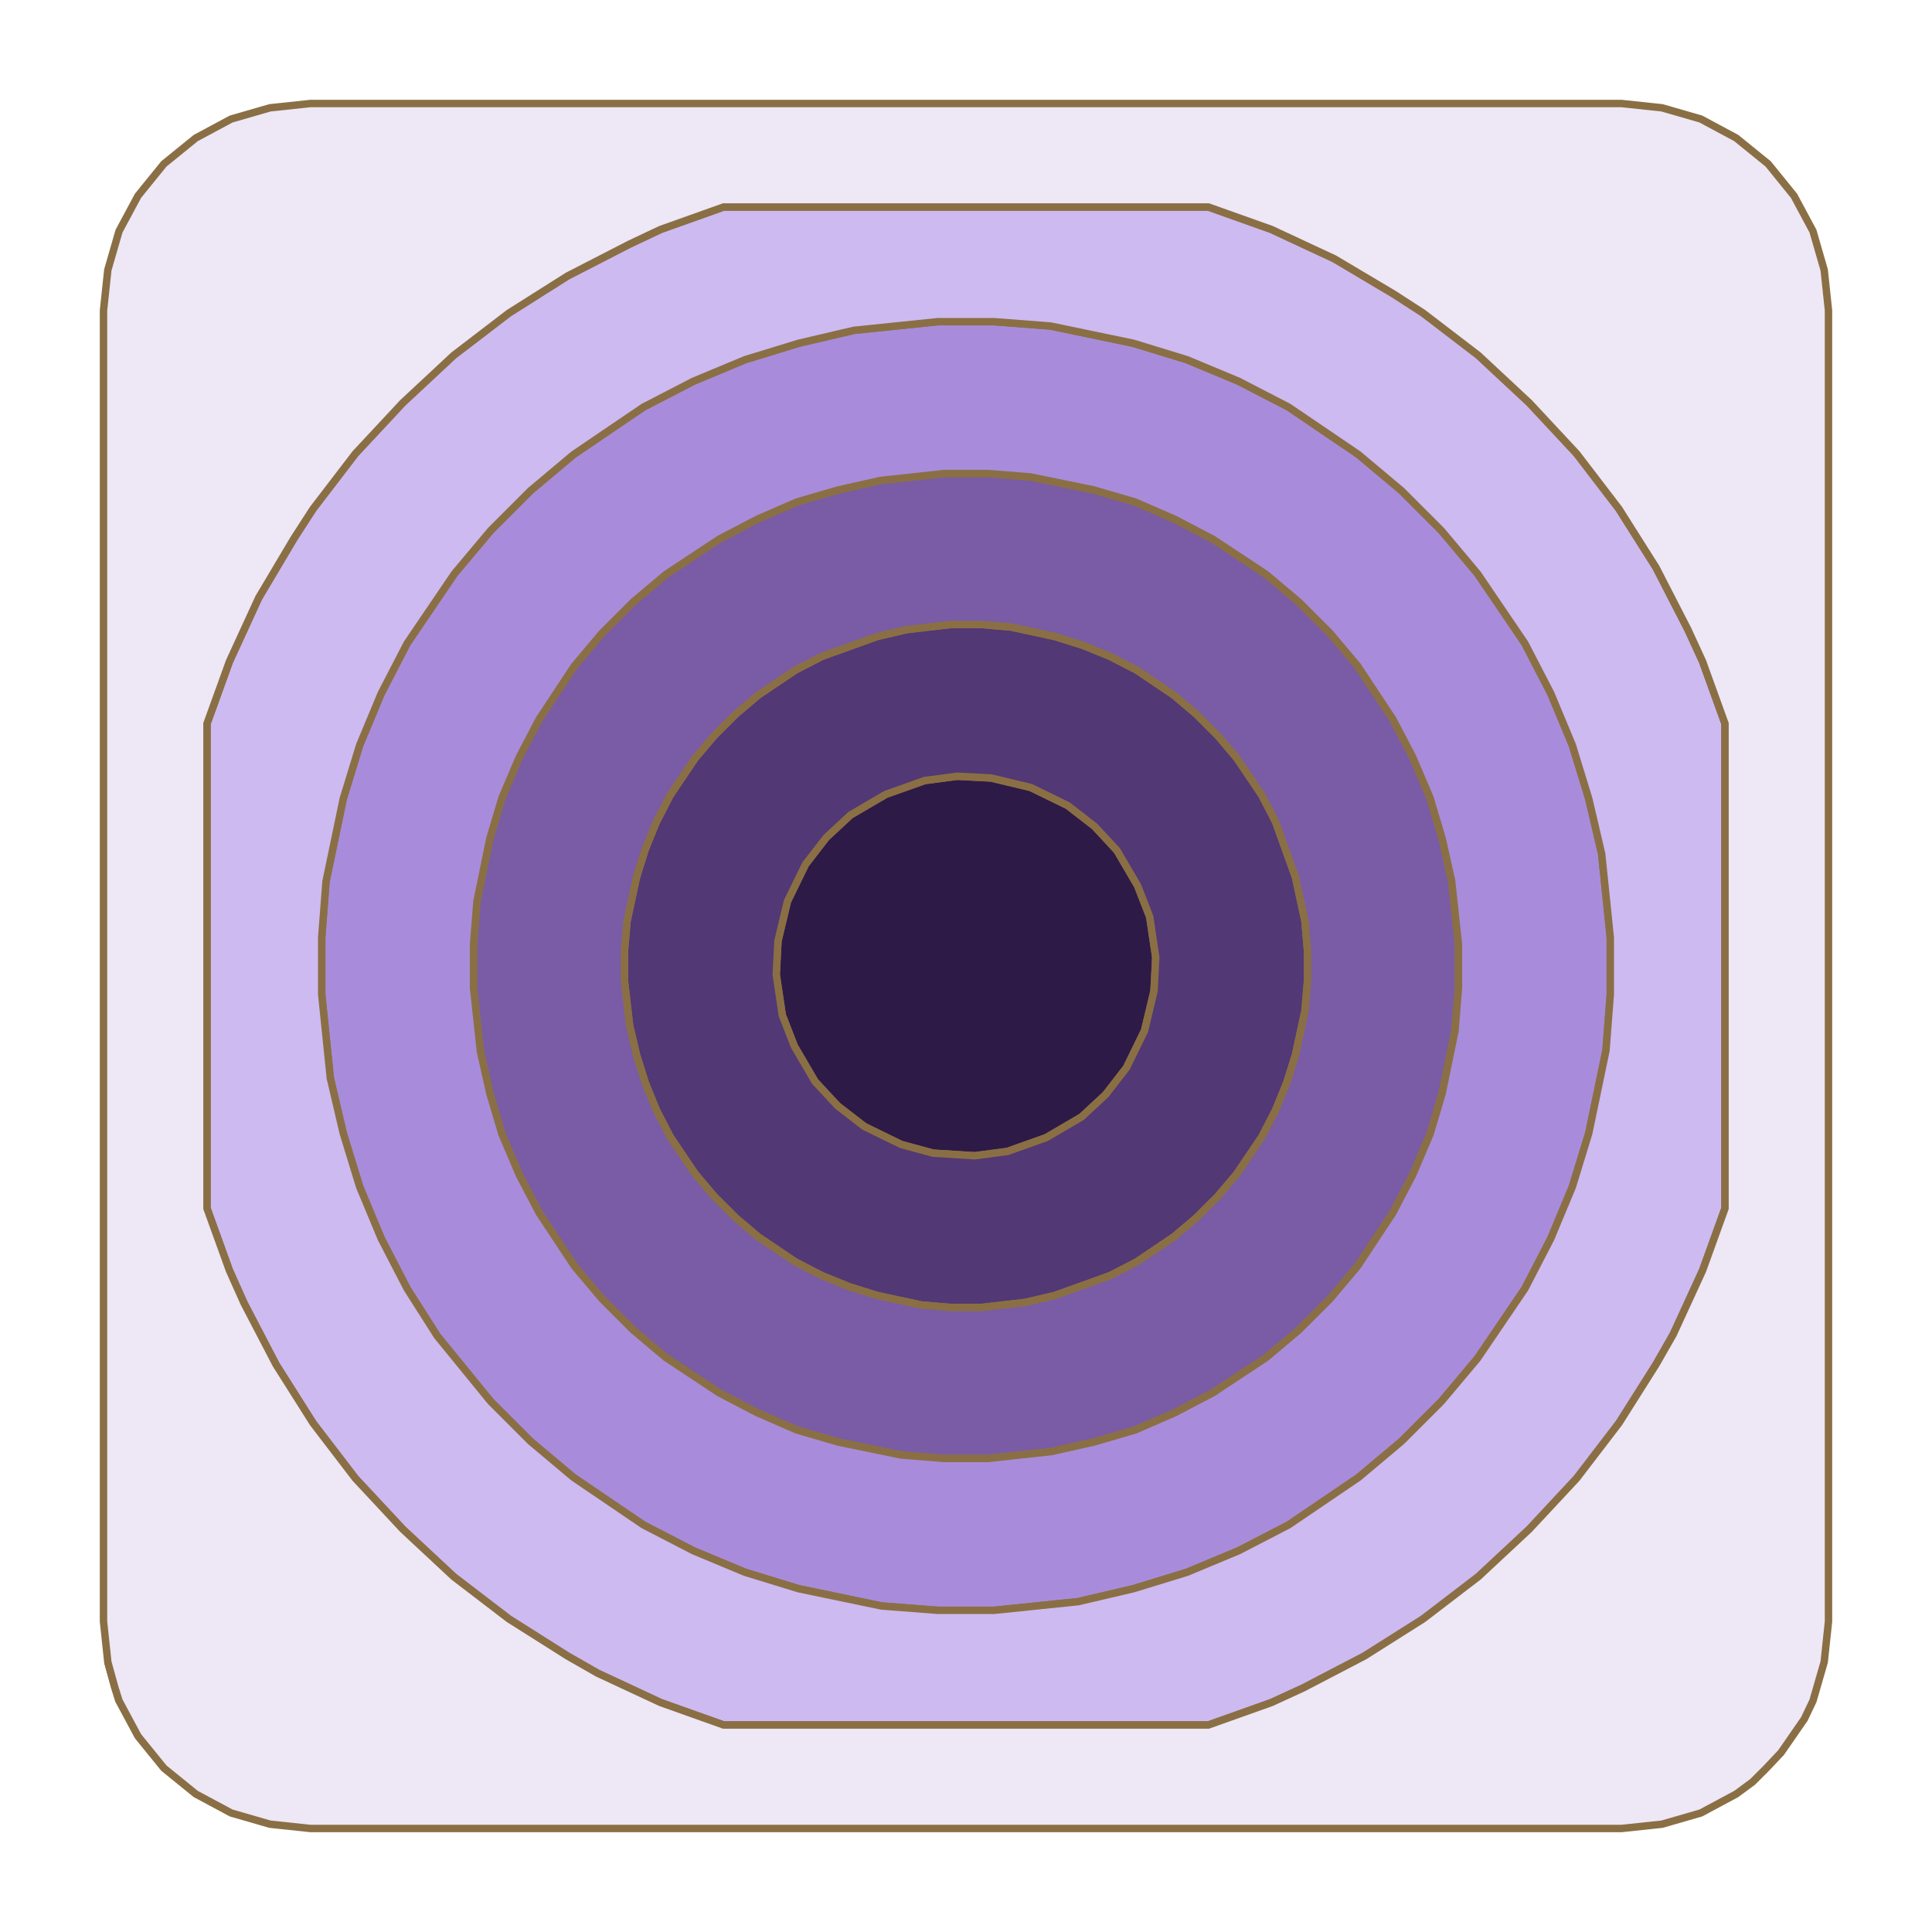
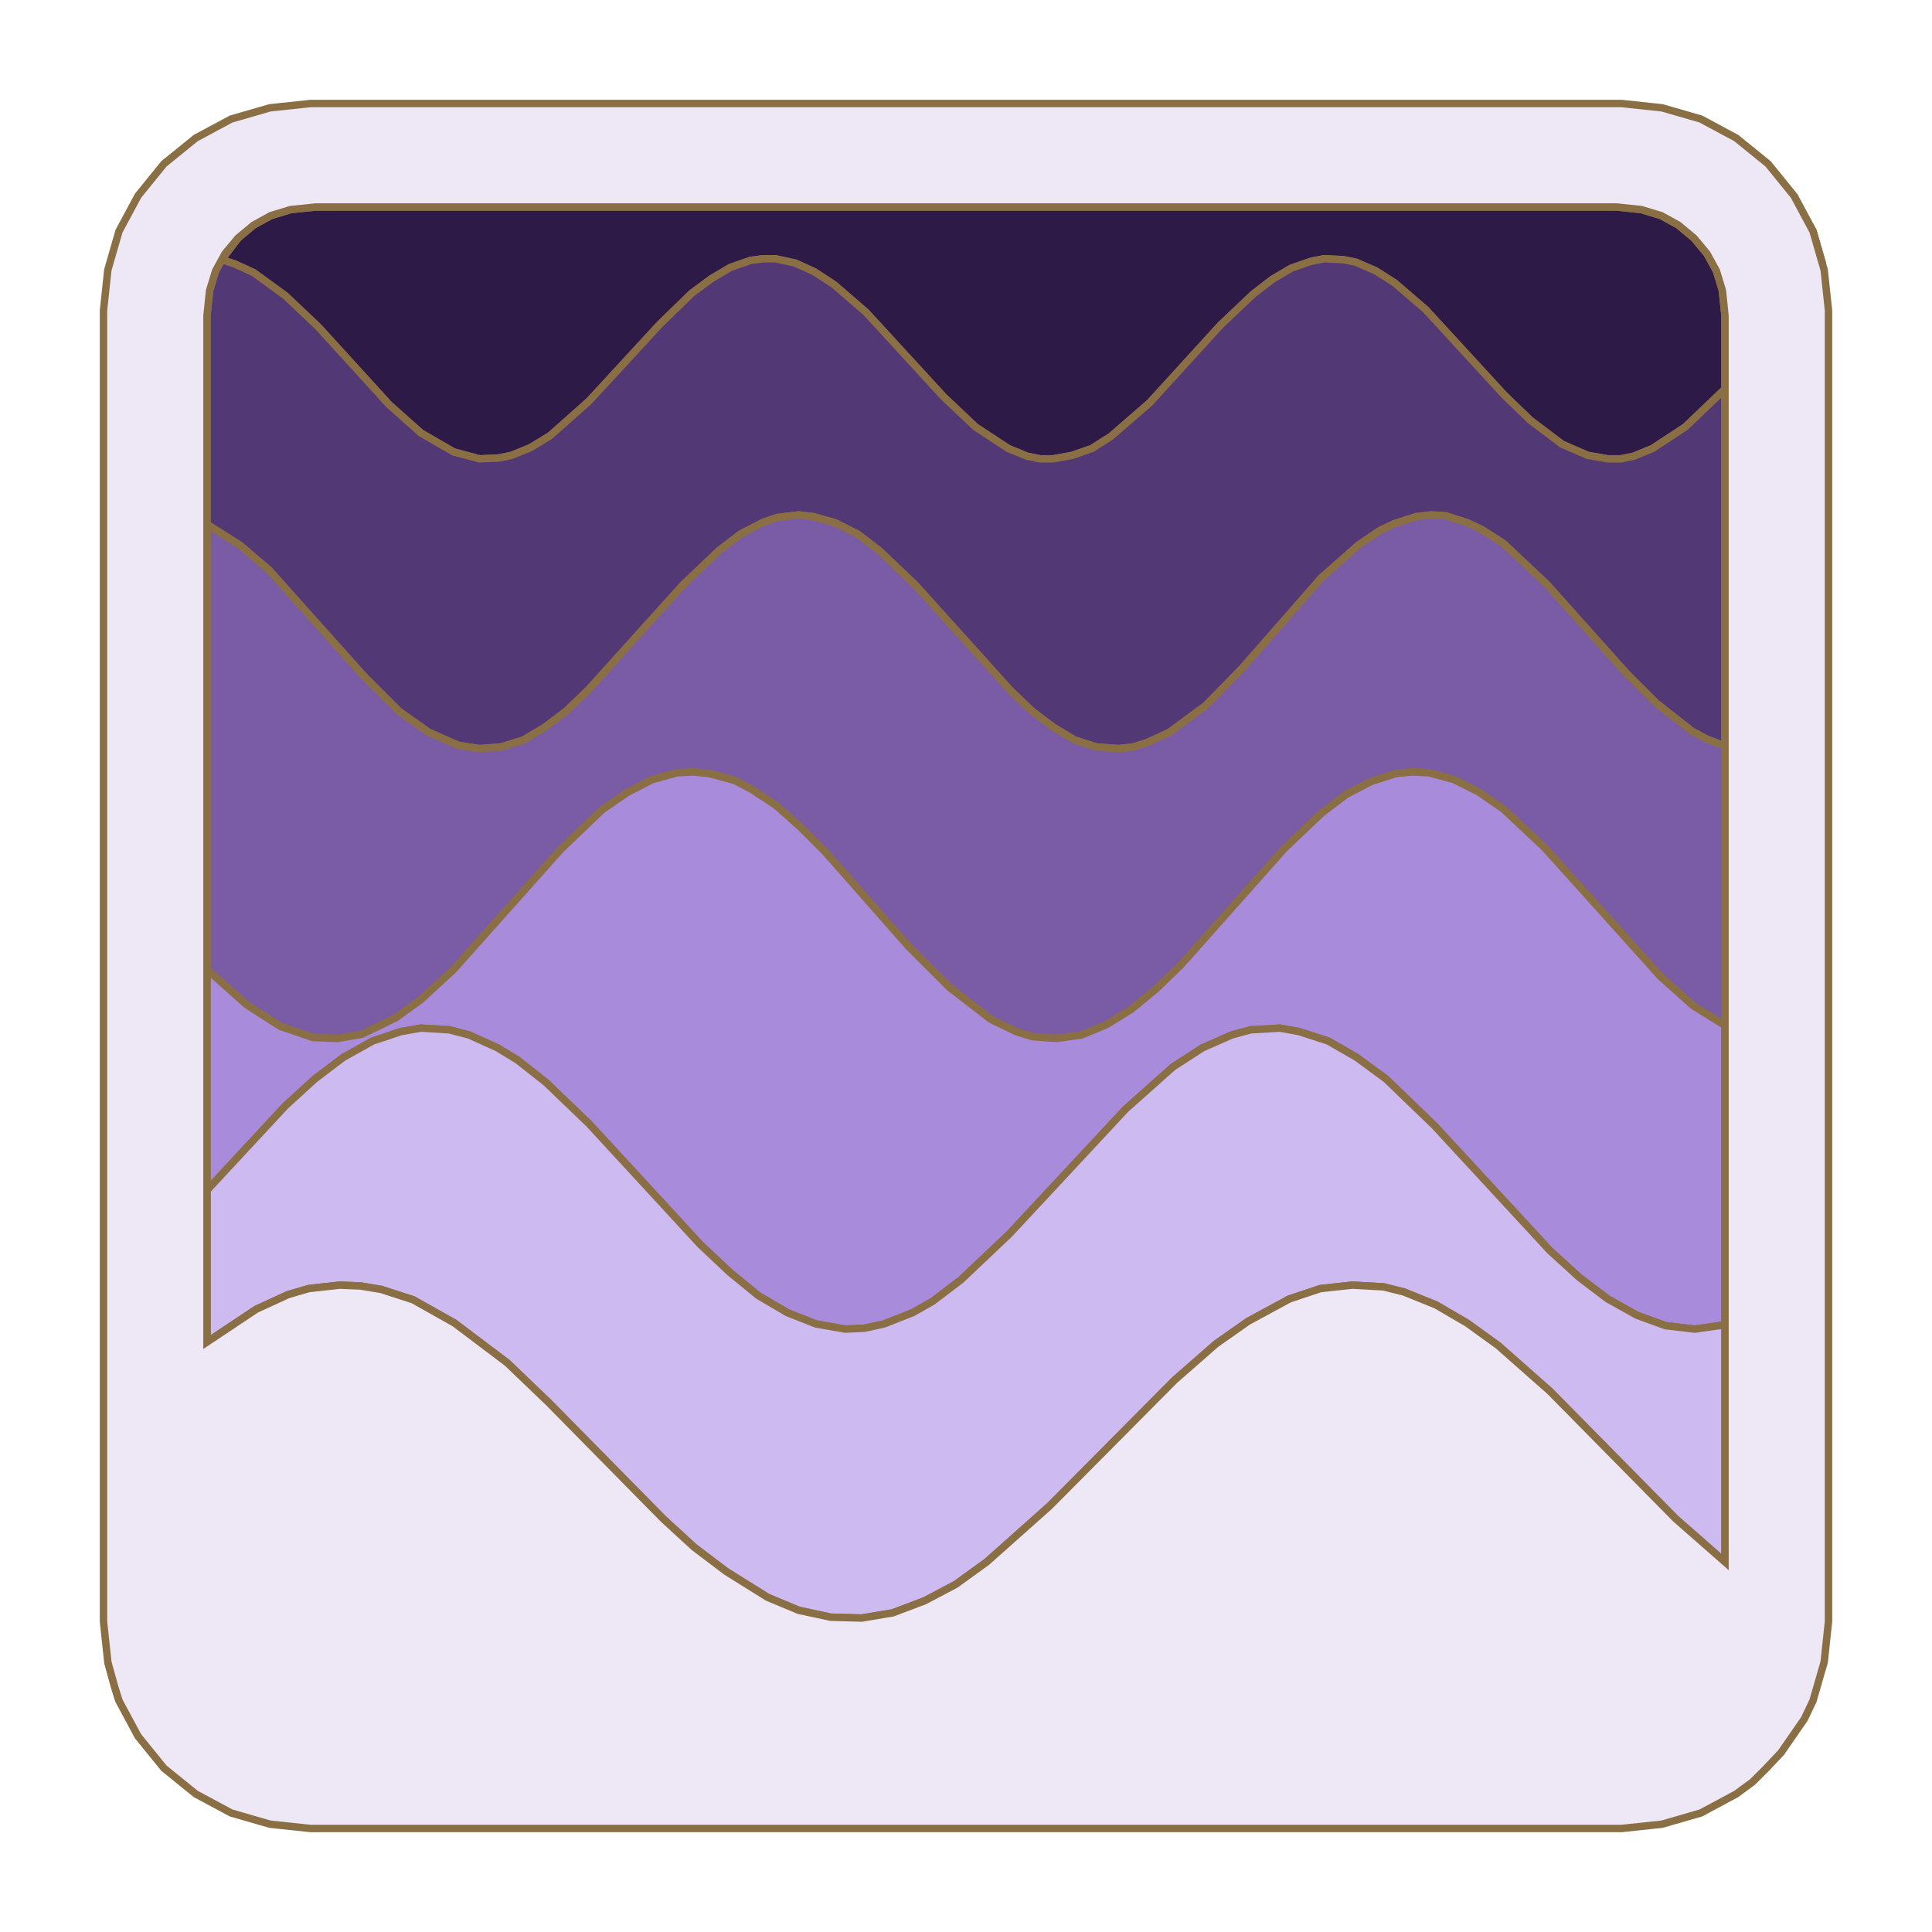
<svg xmlns="http://www.w3.org/2000/svg" height="200" viewBox="-12 -12 224 224">
-   <path d="M1.8,185.2 L0.5,180.7 L1.3,183.6 Z M102.9,78.2 L107.5,79.3 L111.8,81.4 L114.9,83.8 L117.5,86.6 L119.9,90.7 L121.3,94.3 L122,99 L121.8,102.9 L120.7,107.5 L118.6,111.8 L116.2,114.9 L113.4,117.5 L109.3,119.9 L104.8,121.5 L101,122 L96.2,121.7 L92.5,120.7 L88.2,118.6 L85.1,116.2 L82.5,113.4 L80.1,109.3 L78.7,105.7 L78,101 L78.2,97.1 L79.3,92.5 L81.4,88.2 L83.8,85.1 L86.6,82.5 L90.7,80.1 L95.2,78.5 L99,78 Z" fill="#2e1a47" fill-rule="evenodd" stroke="#8A6F45" stroke-width="0.86" />
-   <path d="M105.2,60.7 L110.3,61.8 L113.5,62.8 L116.7,64.1 L119.8,65.7 L124.1,68.6 L126.7,70.8 L129.2,73.3 L131.4,75.9 L134.3,80.2 L135.9,83.3 L138.2,89.7 L139.3,94.8 L139.6,98.3 L139.6,101.7 L139.3,105.2 L138.2,110.3 L137.2,113.5 L135.9,116.7 L134.3,119.8 L131.4,124.1 L129.2,126.7 L126.7,129.2 L124.1,131.4 L119.8,134.3 L116.7,135.9 L110.3,138.2 L106.9,139 L101.7,139.6 L98.3,139.6 L94.8,139.3 L89.7,138.2 L86.5,137.2 L83.3,135.9 L80.2,134.3 L75.9,131.4 L73.3,129.2 L70.8,126.7 L68.6,124.1 L65.7,119.8 L64.1,116.7 L62.8,113.5 L61.8,110.3 L61,106.9 L60.4,101.7 L60.4,98.3 L60.7,94.8 L61.8,89.7 L62.8,86.5 L64.1,83.3 L65.7,80.2 L68.6,75.9 L70.8,73.3 L73.3,70.8 L75.9,68.6 L80.2,65.7 L83.3,64.1 L89.7,61.8 L93.1,61 L98.3,60.4 L101.7,60.4 Z M95.2,78.5 L90.7,80.1 L86.6,82.5 L83.8,85.1 L81.4,88.2 L79.3,92.5 L78.2,97.1 L78,101 L78.7,105.7 L80.1,109.3 L82.5,113.4 L85.1,116.2 L88.2,118.6 L92.5,120.7 L96.2,121.7 L101,122 L104.8,121.5 L109.3,119.9 L113.4,117.5 L116.2,114.9 L118.6,111.8 L120.7,107.5 L121.8,102.9 L122,99 L121.3,94.3 L119.9,90.7 L117.5,86.6 L114.9,83.8 L111.8,81.4 L107.5,79.3 L102.9,78.2 L99,78 Z" fill="#523875" fill-rule="evenodd" stroke="#8A6F45" stroke-width="0.86" />
-   <path d="M107.5,43.3 L114.8,44.8 L119.6,46.2 L124.2,48.2 L128.6,50.5 L134.8,54.6 L138.6,57.8 L142.2,61.4 L145.4,65.2 L149.5,71.4 L151.8,75.8 L153.8,80.5 L155.2,85.2 L156.3,90.1 L157.1,97.5 L157.1,102.5 L156.7,107.5 L155.2,114.8 L153.8,119.5 L151.8,124.2 L149.5,128.6 L145.4,134.8 L142.2,138.6 L138.6,142.2 L134.8,145.4 L128.6,149.5 L124.2,151.8 L119.6,153.8 L114.8,155.2 L109.9,156.3 L102.5,157.1 L97.5,157.1 L92.5,156.7 L85.2,155.2 L80.4,153.8 L75.8,151.8 L71.4,149.5 L65.2,145.4 L61.4,142.2 L57.8,138.6 L54.6,134.8 L50.5,128.6 L48.2,124.2 L46.2,119.5 L44.8,114.8 L43.7,109.9 L42.9,102.5 L42.9,97.5 L43.3,92.5 L44.8,85.2 L46.2,80.5 L48.2,75.8 L50.5,71.4 L54.6,65.2 L57.8,61.4 L61.4,57.8 L65.2,54.6 L71.4,50.5 L75.8,48.2 L80.4,46.2 L85.2,44.8 L90.1,43.7 L97.5,42.9 L102.5,42.9 Z M98.3,60.4 L93.1,61 L89.7,61.8 L83.3,64.1 L80.2,65.7 L75.9,68.6 L73.3,70.8 L70.8,73.3 L68.6,75.9 L65.7,80.2 L64.1,83.3 L62.8,86.5 L61.8,89.7 L60.7,94.8 L60.4,98.3 L60.4,101.7 L61,106.9 L61.8,110.3 L62.8,113.5 L64.1,116.7 L65.7,119.8 L68.6,124.1 L70.8,126.7 L73.3,129.2 L75.9,131.4 L80.2,134.3 L83.3,135.9 L86.5,137.2 L89.7,138.2 L94.8,139.3 L98.3,139.6 L101.7,139.6 L106.9,139 L110.3,138.2 L116.7,135.9 L119.8,134.3 L124.1,131.4 L126.7,129.2 L129.2,126.7 L131.4,124.1 L134.3,119.8 L135.9,116.7 L137.2,113.5 L138.2,110.3 L139.3,105.2 L139.6,101.7 L139.6,98.3 L139.3,94.8 L138.2,89.7 L135.9,83.3 L134.3,80.2 L131.4,75.9 L129.2,73.3 L126.7,70.8 L124.1,68.6 L119.8,65.7 L116.7,64.1 L113.5,62.8 L110.3,61.8 L105.2,60.7 L101.7,60.4 Z" fill="#795ca5" fill-rule="evenodd" stroke="#8A6F45" stroke-width="0.86" />
-   <path d="M109.8,25.8 L119.4,27.8 L125.6,29.7 L131.6,32.2 L137.4,35.2 L145.5,40.7 L150.5,44.9 L155.1,49.5 L159.3,54.5 L164.8,62.6 L167.8,68.4 L170.3,74.4 L172.2,80.6 L173.7,87 L174.7,96.7 L174.7,103.3 L174.2,109.8 L172.2,119.4 L170.3,125.6 L167.8,131.6 L164.8,137.4 L159.3,145.5 L155.1,150.5 L150.5,155.1 L145.5,159.3 L137.4,164.8 L131.6,167.8 L125.6,170.3 L119.4,172.2 L113,173.7 L103.3,174.7 L96.7,174.7 L90.2,174.2 L80.6,172.2 L74.4,170.3 L68.4,167.8 L62.6,164.8 L54.5,159.3 L49.5,155.1 L44.9,150.5 L38.7,142.9 L35.2,137.4 L32.2,131.6 L29.7,125.6 L27.8,119.4 L26.3,113 L25.3,103.3 L25.3,96.7 L25.8,90.2 L27.8,80.6 L29.7,74.4 L32.2,68.4 L35.2,62.6 L40.7,54.5 L44.9,49.5 L49.5,44.9 L54.5,40.7 L62.6,35.2 L68.4,32.2 L74.4,29.7 L80.6,27.8 L87,26.3 L96.7,25.3 L103.3,25.3 Z M97.5,42.9 L90.1,43.7 L85.2,44.8 L80.4,46.2 L75.8,48.2 L71.4,50.5 L65.2,54.6 L61.4,57.8 L57.8,61.4 L54.6,65.2 L50.5,71.4 L48.2,75.8 L46.2,80.5 L44.8,85.2 L43.3,92.5 L42.9,97.5 L42.9,102.5 L43.7,109.9 L44.8,114.8 L46.2,119.5 L48.2,124.2 L50.5,128.6 L54.6,134.8 L57.8,138.6 L61.4,142.2 L65.2,145.4 L71.4,149.5 L75.8,151.8 L80.4,153.8 L85.2,155.2 L92.5,156.7 L97.5,157.1 L102.5,157.1 L109.9,156.3 L114.8,155.2 L119.6,153.8 L124.2,151.8 L128.6,149.5 L134.8,145.4 L138.6,142.2 L142.2,138.6 L145.4,134.8 L149.5,128.6 L151.8,124.2 L153.8,119.5 L155.2,114.8 L156.7,107.5 L157.1,102.5 L157.1,97.5 L156.3,90.1 L155.2,85.2 L153.8,80.5 L151.8,75.8 L149.5,71.4 L145.4,65.2 L142.2,61.4 L138.6,57.8 L134.8,54.6 L128.6,50.5 L124.2,48.2 L119.6,46.2 L114.8,44.8 L107.5,43.3 L102.5,42.9 Z" fill="#a88cdb" fill-rule="evenodd" stroke="#8A6F45" stroke-width="0.86" />
-   <path d="M135.4,14.6 L142.7,18 L149.6,22.1 L153,24.3 L159.4,29.2 L165.3,34.7 L170.8,40.6 L175.7,47 L180,53.8 L183.7,61 L185.4,64.7 L188,71.9 L188,128.1 L185.4,135.3 L182,142.7 L180,146.2 L175.7,153 L170.8,159.4 L165.3,165.3 L159.4,170.8 L153,175.7 L146.2,180 L139.1,183.7 L135.4,185.4 L128.1,188 L71.9,188 L64.6,185.4 L57.3,182 L53.8,180 L47,175.7 L40.6,170.8 L34.7,165.3 L29.2,159.4 L24.3,153 L20,146.2 L16.3,139.1 L14.6,135.3 L12,128.1 L12,71.9 L14.6,64.7 L18,57.3 L22.1,50.4 L24.3,47 L29.2,40.6 L34.7,34.7 L40.6,29.2 L47,24.3 L53.8,20 L61,16.3 L64.6,14.6 L71.9,12 L128.1,12 Z M96.7,25.3 L87,26.3 L80.6,27.8 L74.4,29.7 L68.4,32.2 L62.6,35.2 L54.5,40.7 L49.5,44.9 L44.9,49.5 L40.7,54.5 L35.2,62.6 L32.2,68.4 L29.7,74.4 L27.8,80.6 L25.8,90.2 L25.3,96.7 L25.3,103.3 L26.3,113 L27.8,119.4 L29.7,125.6 L32.2,131.6 L35.2,137.4 L38.7,142.9 L44.9,150.5 L49.5,155.1 L54.5,159.3 L62.6,164.8 L68.4,167.8 L74.4,170.3 L80.6,172.2 L90.2,174.2 L96.7,174.7 L103.3,174.7 L113,173.7 L119.4,172.2 L125.6,170.3 L131.6,167.8 L137.4,164.8 L145.5,159.3 L150.5,155.1 L155.1,150.5 L159.3,145.5 L164.8,137.4 L167.8,131.6 L170.3,125.6 L172.2,119.4 L174.2,109.8 L174.7,103.3 L174.7,96.7 L173.7,87 L172.2,80.6 L170.3,74.4 L167.8,68.4 L164.8,62.6 L159.3,54.5 L155.1,49.5 L150.5,44.9 L145.5,40.7 L137.4,35.2 L131.6,32.2 L125.6,29.7 L119.4,27.8 L109.8,25.8 L103.3,25.3 Z" fill="#cdbaf1" fill-rule="evenodd" stroke="#8A6F45" stroke-width="0.86" />
-   <path d="M180.7,0.5 L185.2,1.8 L189.3,4 L193,7 L196,10.7 L198.2,14.8 L199.5,19.3 L200,24 L200,176 L199.5,180.7 L198.2,185.2 L197.2,187.3 L194.5,191.2 L192.8,193 L191.2,194.6 L189.3,196 L185.2,198.2 L180.7,199.5 L176,200 L24,200 L19.3,199.5 L14.8,198.2 L10.7,196 L7,193 L4,189.3 L1.8,185.2 L1.3,183.6 L0.5,180.7 L0,176 L0,24 L0.5,19.3 L1.8,14.8 L4,10.7 L7,7 L10.7,4 L14.8,1.8 L19.3,0.5 L24,0 L176,0 Z M71.9,12 L64.6,14.6 L61,16.3 L53.8,20 L47,24.3 L40.6,29.2 L34.7,34.7 L29.2,40.6 L24.3,47 L22.1,50.4 L18,57.3 L14.6,64.7 L12,71.9 L12,128.1 L14.6,135.3 L16.3,139.1 L20,146.2 L24.3,153 L29.2,159.4 L34.7,165.3 L40.6,170.8 L47,175.7 L53.8,180 L57.3,182 L64.6,185.4 L71.9,188 L128.1,188 L135.4,185.4 L139.1,183.7 L146.2,180 L153,175.7 L159.4,170.8 L165.3,165.3 L170.8,159.4 L175.7,153 L180,146.2 L182,142.7 L185.4,135.3 L188,128.1 L188,71.9 L185.4,64.7 L183.7,61 L180,53.8 L175.7,47 L170.8,40.6 L165.3,34.7 L159.4,29.2 L153,24.3 L149.6,22.1 L142.7,18 L135.4,14.6 L128.1,12 Z" fill="#ede7f6" fill-rule="evenodd" stroke="#8A6F45" stroke-width="0.86" />
+   <path d="M1.8,185.2 L0.5,180.7 L1.3,183.6 Z M178.3,12.3 L180.6,13 L182.6,14.1 L184.4,15.6 L185.9,17.4 L187,19.4 L187.7,21.7 L188,24.6 L188,33.1 L183.4,37.5 L179.6,40 L177.4,40.9 L175.9,41.2 L174.4,41.2 L172.1,40.8 L169.1,39.5 L165.4,36.7 L162.4,33.8 L153.3,23.9 L149.7,20.8 L147.5,19.4 L145.2,18.4 L143.7,18.1 L141.5,18 L140,18.3 L137.7,19.1 L135.5,20.4 L133.3,22.1 L129.5,25.7 L121.3,34.7 L116.8,38.6 L114.6,40 L112.3,40.8 L110.1,41.2 L108.6,41.2 L107.1,40.9 L104.9,40 L101.1,37.5 L97.4,34 L88.4,24.2 L84.7,21 L82.4,19.5 L80.2,18.5 L77.9,18 L76.5,18 L75,18.2 L72.7,19 L70.5,20.3 L68.2,22 L64.5,25.6 L56.3,34.5 L51.8,38.5 L49.5,39.9 L47.3,40.8 L45.8,41.1 L43.6,41.2 L40.6,40.4 L36.8,38.2 L33.1,34.9 L24.9,25.9 L21.1,22.3 L17.4,19.6 L15.2,18.6 L13.7,18.1 L15.6,15.6 L17.4,14.1 L19.4,13 L21.7,12.3 L24.6,12 L175.4,12 Z M198.2,14.8 L199.3,18.6 L198.2,14.8 L197.8,14.1 Z" fill="#2e1a47" fill-rule="evenodd" stroke="#8A6F45" stroke-width="0.86" />
+   <path d="M196,10.7 L197.8,14.1 L199.3,18.6 L198.2,14.8 Z M185.9,73.7 L184.2,72.8 L180,69.5 L176.6,66.1 L167.3,55.7 L162.3,51 L159.8,49.4 L158.1,48.6 L155.6,47.8 L153.9,47.7 L152.2,47.9 L149.7,48.7 L148,49.5 L145.5,51.2 L141.2,55 L132,65.5 L127.8,69.8 L123.6,72.9 L121,74.1 L119.4,74.6 L117.7,74.8 L115.1,74.6 L112.6,73.8 L110.1,72.3 L107.6,70.4 L105.1,68 L94.1,55.8 L89.9,51.8 L87.4,49.9 L84.8,48.6 L82.3,47.9 L80.6,47.7 L78.1,48 L76.4,48.6 L73.9,49.9 L71.4,51.8 L67.2,55.8 L56.2,68 L53.7,70.4 L51.2,72.3 L48.7,73.8 L46.1,74.6 L43.6,74.8 L41.1,74.4 L37.7,72.9 L34.3,70.5 L30.1,66.3 L19.2,54.1 L15.8,51.2 L12,48.8 L12,24.6 L12.3,21.7 L13,19.4 L14.1,17.4 L15.6,15.6 L13.7,18.1 L15.2,18.6 L17.4,19.6 L21.1,22.3 L24.9,25.9 L33.1,34.9 L36.8,38.2 L40.6,40.4 L43.6,41.2 L45.8,41.1 L47.3,40.8 L49.5,39.9 L51.8,38.5 L56.3,34.5 L64.5,25.6 L68.2,22 L70.5,20.3 L72.7,19 L75,18.2 L76.5,18 L77.9,18 L80.2,18.5 L82.4,19.5 L84.7,21 L88.4,24.2 L97.4,34 L101.1,37.5 L104.9,40 L107.1,40.9 L108.6,41.2 L110.1,41.2 L112.3,40.8 L114.6,40 L116.8,38.6 L121.3,34.7 L129.5,25.7 L133.3,22.1 L135.5,20.4 L137.7,19.1 L140,18.3 L141.5,18 L143.7,18.1 L145.2,18.4 L147.5,19.4 L149.7,20.8 L153.3,23.9 L162.4,33.8 L165.4,36.7 L169.1,39.5 L172.1,40.8 L174.4,41.2 L175.9,41.2 L177.4,40.9 L179.6,40 L183.4,37.5 L188,33.1 L188,74.5 Z" fill="#523875" fill-rule="evenodd" stroke="#8A6F45" stroke-width="0.86" />
+   <path d="M184.3,104.6 L180.5,101.2 L167.1,86.3 L162.3,81.8 L159.4,79.8 L156.6,78.4 L153.7,77.6 L151.7,77.5 L149.8,77.7 L147,78.6 L144.1,80.1 L141.2,82.3 L136.9,86.4 L124.9,99.9 L122,102.7 L119.2,105 L116.3,106.8 L113.4,108 L110.5,108.4 L107.7,108.2 L105.8,107.6 L102.9,106.2 L98.1,102.5 L93.3,97.7 L83.7,86.8 L80.8,83.9 L78,81.4 L75.1,79.5 L73.2,78.5 L70.3,77.7 L68.4,77.5 L66.5,77.6 L63.6,78.4 L60.7,79.9 L57.8,81.9 L53,86.5 L40.6,100.4 L36.8,103.9 L33.9,106 L30,107.9 L27.2,108.4 L24.3,108.3 L20.5,107 L16.6,104.5 L12,100.4 L12,48.8 L15.8,51.2 L19.2,54.1 L30.1,66.3 L34.3,70.5 L37.7,72.9 L41.1,74.4 L43.6,74.8 L46.1,74.6 L48.7,73.8 L51.2,72.3 L53.7,70.4 L56.2,68 L67.2,55.8 L71.4,51.8 L73.9,49.9 L76.4,48.6 L78.1,48 L80.6,47.7 L82.3,47.9 L84.8,48.6 L87.4,49.9 L89.9,51.8 L94.1,55.8 L105.1,68 L107.6,70.4 L110.1,72.3 L112.6,73.8 L115.1,74.6 L117.7,74.8 L119.4,74.6 L121,74.1 L123.6,72.9 L127.8,69.8 L132,65.5 L141.2,55 L145.5,51.2 L148,49.5 L149.7,48.7 L152.2,47.9 L153.9,47.7 L155.6,47.8 L158.1,48.6 L159.8,49.4 L162.3,51 L167.3,55.7 L176.6,66.1 L180,69.5 L184.2,72.8 L185.9,73.7 L188,74.5 L188,106.9 Z" fill="#795ca5" fill-rule="evenodd" stroke="#8A6F45" stroke-width="0.86" />
+   <path d="M184.5,142.1 L181.1,141.7 L177.8,140.5 L174.4,138.6 L171.1,136.1 L167.7,133 L154.3,118.5 L148.7,113.1 L145.3,110.6 L142,108.7 L138.6,107.6 L136.4,107.2 L133,107.4 L130.8,108 L127.4,109.5 L124,111.7 L118.5,116.6 L105,131.1 L99.4,136.4 L96.1,138.9 L93.8,140.2 L90.5,141.5 L88.2,142 L86,142.1 L82.6,141.5 L79.3,140.2 L75.9,138.2 L72.6,135.5 L69.2,132.3 L56.3,118.3 L51.3,113.5 L48,110.9 L45.7,109.5 L42.4,108 L40.1,107.4 L36.8,107.2 L34.5,107.6 L31.2,108.7 L27.8,110.6 L24.5,113.1 L21.1,116.2 L12,126 L12,100.4 L16.6,104.5 L20.5,107 L24.3,108.3 L27.2,108.4 L30,107.9 L33.9,106 L36.8,103.9 L40.6,100.4 L53,86.5 L57.8,81.9 L60.7,79.9 L63.6,78.4 L66.5,77.6 L68.4,77.5 L70.3,77.7 L73.2,78.5 L75.1,79.5 L78,81.4 L80.8,83.9 L83.7,86.8 L93.3,97.7 L98.1,102.5 L102.9,106.2 L105.8,107.6 L107.7,108.2 L110.5,108.4 L113.4,108 L116.3,106.8 L119.2,105 L122,102.7 L124.9,99.9 L136.9,86.4 L141.2,82.3 L144.1,80.1 L147,78.6 L149.8,77.7 L151.7,77.5 L153.7,77.6 L156.6,78.4 L159.4,79.8 L162.3,81.8 L167.1,86.3 L180.5,101.2 L184.3,104.6 L188,106.9 L188,141.6 Z" fill="#a88cdb" fill-rule="evenodd" stroke="#8A6F45" stroke-width="0.86" />
+   <path d="M24.5,113.1 L27.8,110.6 L31.2,108.7 L34.5,107.6 L36.8,107.2 L40.1,107.4 L42.4,108 L45.7,109.5 L48,110.9 L51.3,113.5 L56.3,118.3 L69.2,132.3 L72.6,135.5 L75.9,138.2 L79.3,140.2 L82.6,141.5 L86,142.1 L88.2,142 L90.5,141.5 L93.8,140.2 L96.1,138.9 L99.4,136.4 L105,131.1 L118.5,116.6 L124,111.7 L127.4,109.5 L130.8,108 L133,107.4 L136.4,107.2 L138.6,107.6 L142,108.7 L145.3,110.6 L148.7,113.1 L154.3,118.5 L167.7,133 L171.1,136.1 L174.4,138.6 L177.8,140.5 L181.1,141.7 L184.5,142.1 L188,141.6 L188,24.6 L187.7,21.7 L188,24.6 L188,169.1 L182.3,164.1 L167.7,149.3 L161.7,144 L158.1,141.4 L154.5,139.3 L150.8,137.8 L148.4,137.2 L144.8,137 L141.1,137.4 L137.5,138.6 L132.7,141.2 L129,143.8 L124.2,148 L109.7,162.6 L102.4,169.1 L98.8,171.7 L95.2,173.6 L91.5,175 L87.9,175.6 L84.3,175.5 L80.6,174.7 L77,173.2 L72.2,170.2 L68.5,167.4 L64.9,164.1 L51.6,150.6 L46.8,146 L40.7,141.4 L35.9,138.7 L32.2,137.5 L29.8,137.1 L27.4,137 L23.8,137.4 L21.4,138.1 L17.7,139.8 L12,143.6 L12,126 L21.1,116.2 Z" fill="#cdbaf1" fill-rule="evenodd" stroke="#8A6F45" stroke-width="0.86" />
+   <path d="M180.7,0.5 L185.2,1.8 L189.3,4 L193,7 L196,10.7 L198.2,14.8 L199.5,19.3 L200,24 L200,176 L199.5,180.7 L198.2,185.2 L197.2,187.3 L194.5,191.2 L192.8,193 L191.2,194.6 L189.3,196 L185.2,198.2 L180.7,199.5 L176,200 L24,200 L19.3,199.5 L14.8,198.2 L10.7,196 L7,193 L4,189.3 L1.8,185.2 L1.3,183.6 L0.5,180.7 L0,176 L0,24 L0.5,19.3 L1.8,14.8 L4,10.7 L7,7 L10.7,4 L14.8,1.8 L19.3,0.5 L24,0 L176,0 Z M24.6,12 L21.7,12.3 L19.4,13 L17.4,14.1 L15.6,15.6 L14.1,17.4 L13,19.4 L12.3,21.7 L12,24.6 L12,143.6 L17.7,139.8 L21.4,138.1 L23.8,137.4 L27.4,137 L29.8,137.1 L32.2,137.5 L35.9,138.7 L40.7,141.4 L46.8,146 L51.6,150.6 L64.9,164.1 L68.5,167.4 L72.2,170.2 L77,173.2 L80.6,174.7 L84.3,175.5 L87.9,175.6 L91.5,175 L95.2,173.6 L98.8,171.7 L102.4,169.1 L109.7,162.6 L124.2,148 L129,143.8 L132.7,141.2 L137.5,138.6 L141.1,137.4 L144.8,137 L148.4,137.2 L150.8,137.8 L154.5,139.3 L158.1,141.4 L161.7,144 L167.7,149.3 L182.3,164.1 L188,169.1 L188,24.6 L187.7,21.7 L187,19.4 L185.9,17.4 L184.4,15.6 L182.6,14.1 L180.6,13 L178.3,12.3 L175.4,12 Z" fill="#ede7f6" fill-rule="evenodd" stroke="#8A6F45" stroke-width="0.86" />
</svg>
